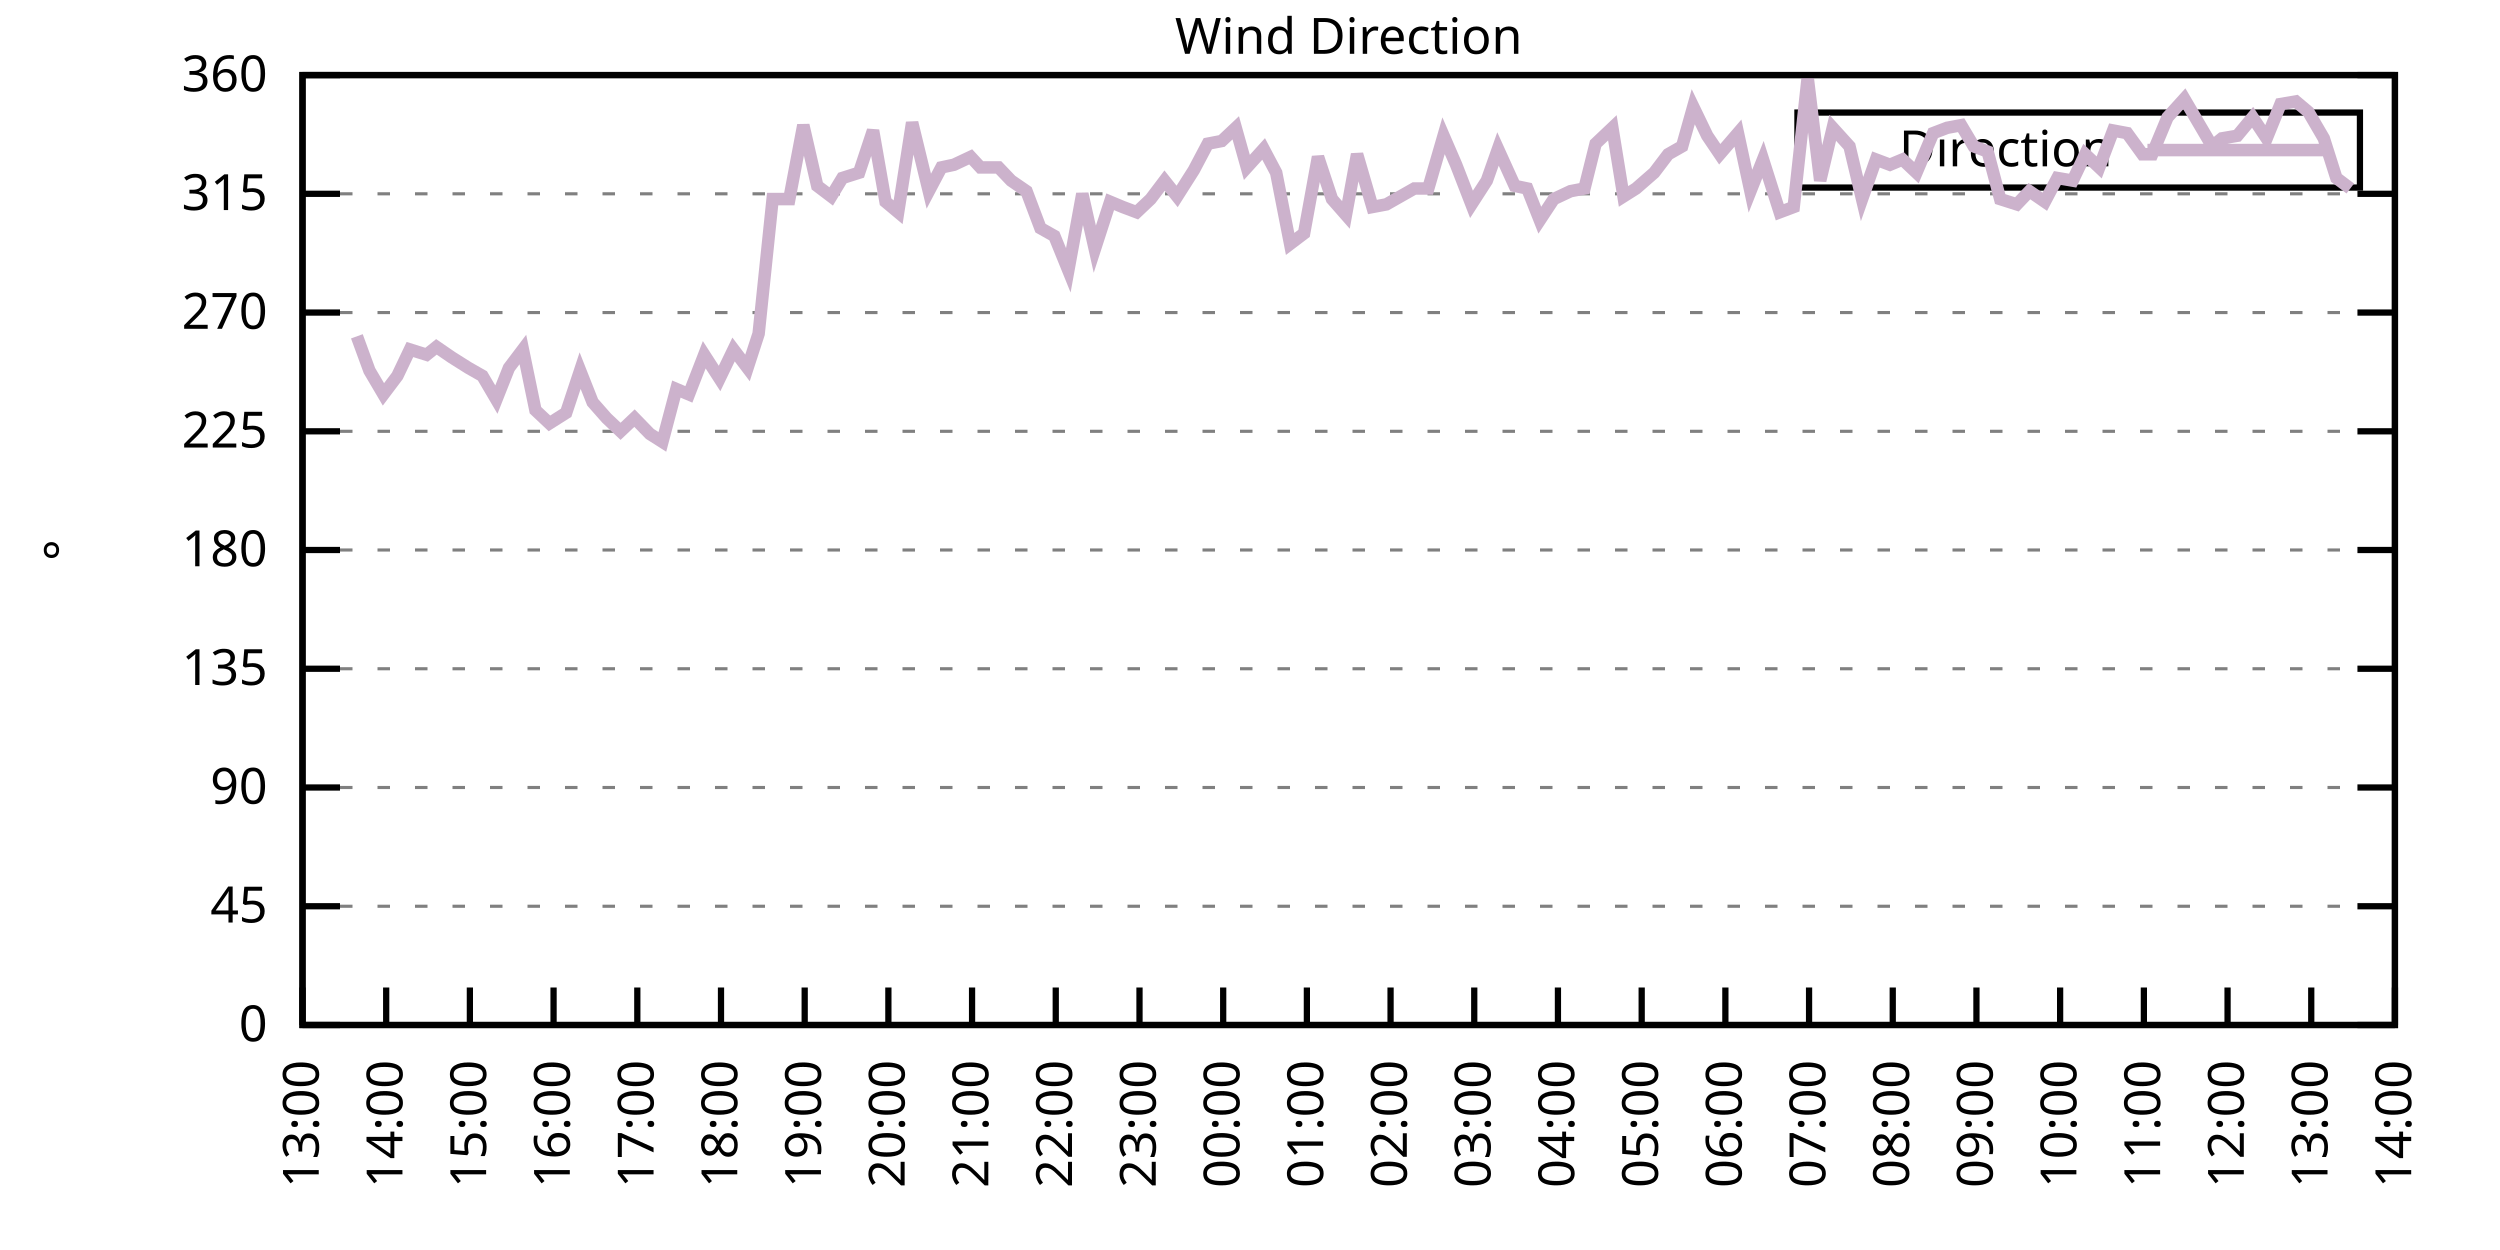
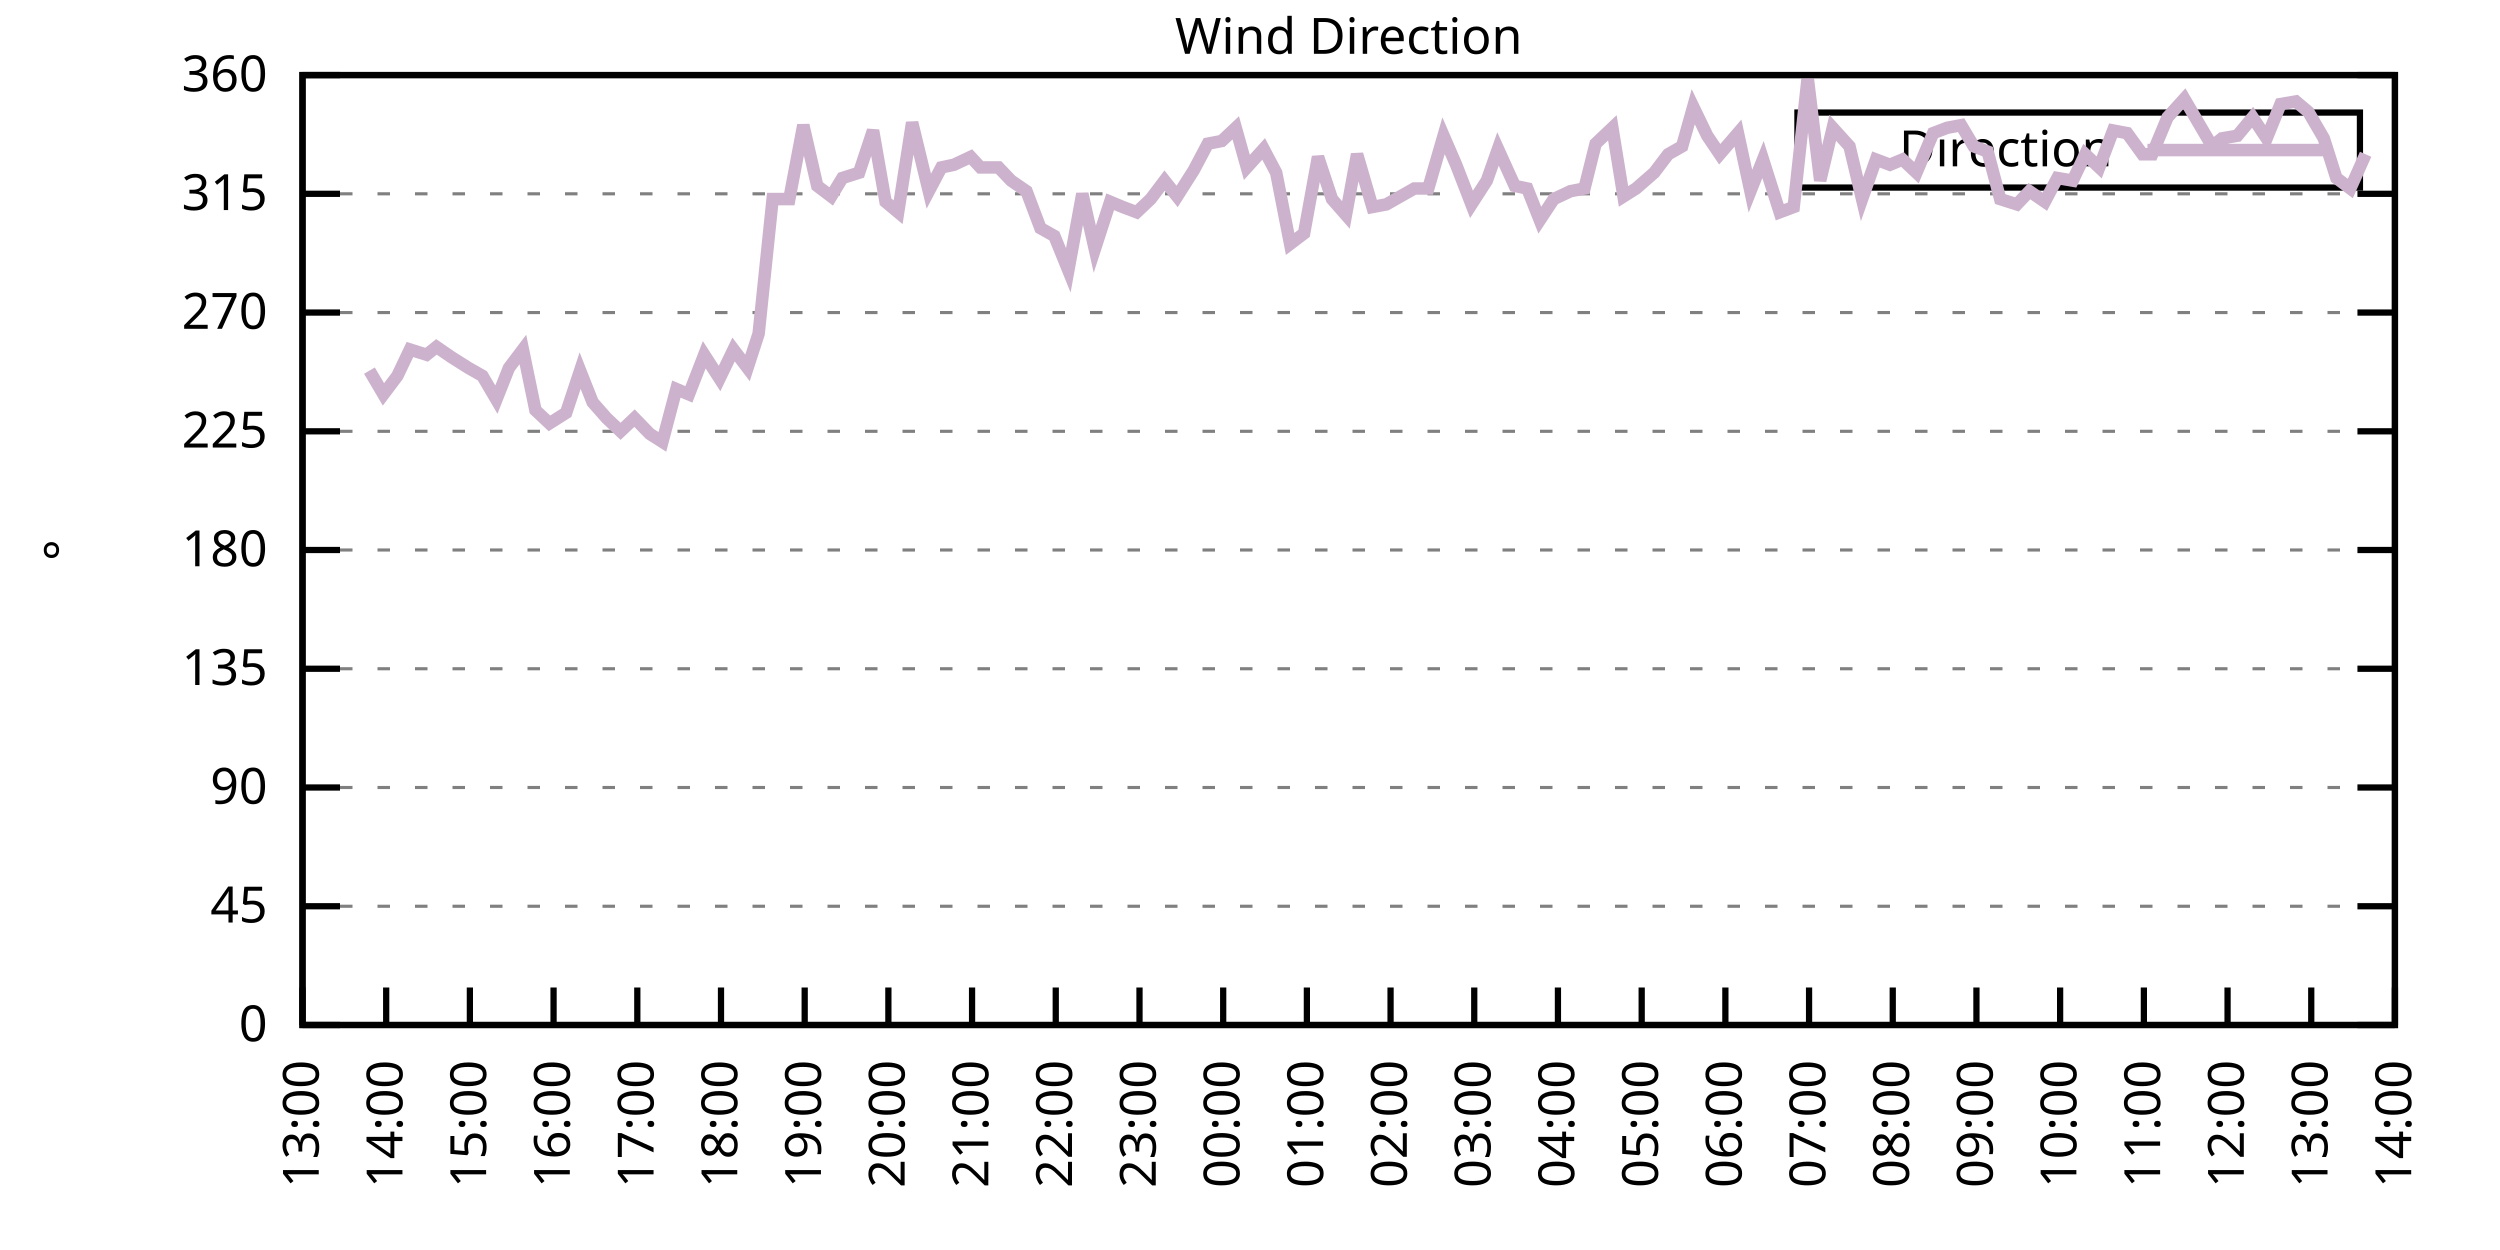
<svg xmlns="http://www.w3.org/2000/svg" xmlns:xlink="http://www.w3.org/1999/xlink" width="400" height="200" viewBox="0 0 400 200">
  <g id="gnuplot_canvas">
    <rect x="0" y="0" width="400" height="200" fill="none" />
    <defs>
      <circle id="gpDot" r="0.5" stroke-width="0.5" stroke="currentColor" />
      <path id="gpPt0" stroke-width="0.333" stroke="currentColor" d="M-1,0 h2 M0,-1 v2" />
      <path id="gpPt1" stroke-width="0.333" stroke="currentColor" d="M-1,-1 L1,1 M1,-1 L-1,1" />
      <path id="gpPt2" stroke-width="0.333" stroke="currentColor" d="M-1,0 L1,0 M0,-1 L0,1 M-1,-1 L1,1 M-1,1 L1,-1" />
      <rect id="gpPt3" stroke-width="0.333" stroke="currentColor" x="-1" y="-1" width="2" height="2" />
      <rect id="gpPt4" stroke-width="0.333" stroke="currentColor" fill="currentColor" x="-1" y="-1" width="2" height="2" />
      <circle id="gpPt5" stroke-width="0.333" stroke="currentColor" cx="0" cy="0" r="1" />
      <use xlink:href="#gpPt5" id="gpPt6" fill="currentColor" stroke="none" />
      <path id="gpPt7" stroke-width="0.333" stroke="currentColor" d="M0,-1.33 L-1.33,0.67 L1.33,0.67 z" />
      <use xlink:href="#gpPt7" id="gpPt8" fill="currentColor" stroke="none" />
      <use xlink:href="#gpPt7" id="gpPt9" stroke="currentColor" transform="rotate(180)" />
      <use xlink:href="#gpPt9" id="gpPt10" fill="currentColor" stroke="none" />
      <use xlink:href="#gpPt3" id="gpPt11" stroke="currentColor" transform="rotate(45)" />
      <use xlink:href="#gpPt11" id="gpPt12" fill="currentColor" stroke="none" />
      <path id="gpPt13" stroke-width="0.333" stroke="currentColor" d="M0,1.330 L1.265,0.411 L0.782,-1.067 L-0.782,-1.076 L-1.265,0.411 z" />
      <use xlink:href="#gpPt13" id="gpPt14" fill="currentColor" stroke="none" />
      <filter id="textbox" filterUnits="objectBoundingBox" x="0" y="0" height="1" width="1">
        <feFlood flood-color="white" flood-opacity="1" result="bgnd" />
        <feComposite in="SourceGraphic" in2="bgnd" operator="atop" />
      </filter>
      <filter id="greybox" filterUnits="objectBoundingBox" x="0" y="0" height="1" width="1">
        <feFlood flood-color="lightgrey" flood-opacity="1" result="grey" />
        <feComposite in="SourceGraphic" in2="grey" operator="atop" />
      </filter>
    </defs>
    <g fill="none" color="white" stroke="currentColor" stroke-width="1.00" stroke-linecap="butt" stroke-linejoin="miter">
</g>
    <g fill="none" color="black" stroke="currentColor" stroke-width="1.00" stroke-linecap="butt" stroke-linejoin="miter">
      <g stroke="none" shape-rendering="crispEdges">
        <polygon fill="rgb(255, 255, 255)" points="48.40,164.00 383.18,164.00 383.18,12.02 48.40,12.02 " />
      </g>
    </g>
    <g fill="none" color="black" stroke="currentColor" stroke-width="1.00" stroke-linecap="butt" stroke-linejoin="miter">
</g>
    <g fill="none" color="black" stroke="black" stroke-width="0.50" stroke-linecap="butt" stroke-linejoin="miter">
</g>
    <g fill="none" color="gray" stroke="currentColor" stroke-width="0.50" stroke-linecap="butt" stroke-linejoin="miter">
      <path stroke="gray" stroke-dasharray="2,4" class="gridline" d="M48.40,164.00 L383.19,164.00  " />
    </g>
    <g fill="none" color="gray" stroke="gray" stroke-width="1.00" stroke-linecap="butt" stroke-linejoin="miter">
</g>
    <g fill="none" color="black" stroke="currentColor" stroke-width="1.00" stroke-linecap="butt" stroke-linejoin="miter">
      <path stroke="black" d="M48.40,164.00 L54.40,164.00 M383.19,164.00 L377.19,164.00  " />
      <g transform="translate(42.80,166.60)" stroke="none" fill="black" font-family="Sans" font-size="8.00" text-anchor="end">
        <text>
          <tspan font-family="Sans"> 0</tspan>
        </text>
      </g>
    </g>
    <g fill="none" color="black" stroke="currentColor" stroke-width="1.00" stroke-linecap="butt" stroke-linejoin="miter">
</g>
    <g fill="none" color="black" stroke="black" stroke-width="0.50" stroke-linecap="butt" stroke-linejoin="miter">
</g>
    <g fill="none" color="gray" stroke="currentColor" stroke-width="0.50" stroke-linecap="butt" stroke-linejoin="miter">
      <path stroke="gray" stroke-dasharray="2,4" class="gridline" d="M48.40,145.00 L383.19,145.00  " />
    </g>
    <g fill="none" color="gray" stroke="gray" stroke-width="1.00" stroke-linecap="butt" stroke-linejoin="miter">
</g>
    <g fill="none" color="black" stroke="currentColor" stroke-width="1.00" stroke-linecap="butt" stroke-linejoin="miter">
      <path stroke="black" d="M48.40,145.00 L54.40,145.00 M383.19,145.00 L377.19,145.00  " />
      <g transform="translate(42.80,147.60)" stroke="none" fill="black" font-family="Sans" font-size="8.00" text-anchor="end">
        <text>
          <tspan font-family="Sans"> 45</tspan>
        </text>
      </g>
    </g>
    <g fill="none" color="black" stroke="currentColor" stroke-width="1.00" stroke-linecap="butt" stroke-linejoin="miter">
</g>
    <g fill="none" color="black" stroke="black" stroke-width="0.50" stroke-linecap="butt" stroke-linejoin="miter">
</g>
    <g fill="none" color="gray" stroke="currentColor" stroke-width="0.50" stroke-linecap="butt" stroke-linejoin="miter">
      <path stroke="gray" stroke-dasharray="2,4" class="gridline" d="M48.40,126.00 L383.19,126.00  " />
    </g>
    <g fill="none" color="gray" stroke="gray" stroke-width="1.00" stroke-linecap="butt" stroke-linejoin="miter">
</g>
    <g fill="none" color="black" stroke="currentColor" stroke-width="1.00" stroke-linecap="butt" stroke-linejoin="miter">
      <path stroke="black" d="M48.40,126.00 L54.40,126.00 M383.19,126.00 L377.19,126.00  " />
      <g transform="translate(42.80,128.60)" stroke="none" fill="black" font-family="Sans" font-size="8.00" text-anchor="end">
        <text>
          <tspan font-family="Sans"> 90</tspan>
        </text>
      </g>
    </g>
    <g fill="none" color="black" stroke="currentColor" stroke-width="1.00" stroke-linecap="butt" stroke-linejoin="miter">
</g>
    <g fill="none" color="black" stroke="black" stroke-width="0.50" stroke-linecap="butt" stroke-linejoin="miter">
</g>
    <g fill="none" color="gray" stroke="currentColor" stroke-width="0.50" stroke-linecap="butt" stroke-linejoin="miter">
      <path stroke="gray" stroke-dasharray="2,4" class="gridline" d="M48.40,107.00 L383.19,107.00  " />
    </g>
    <g fill="none" color="gray" stroke="gray" stroke-width="1.00" stroke-linecap="butt" stroke-linejoin="miter">
</g>
    <g fill="none" color="black" stroke="currentColor" stroke-width="1.00" stroke-linecap="butt" stroke-linejoin="miter">
      <path stroke="black" d="M48.40,107.00 L54.40,107.00 M383.19,107.00 L377.19,107.00  " />
      <g transform="translate(42.80,109.60)" stroke="none" fill="black" font-family="Sans" font-size="8.00" text-anchor="end">
        <text>
          <tspan font-family="Sans"> 135</tspan>
        </text>
      </g>
    </g>
    <g fill="none" color="black" stroke="currentColor" stroke-width="1.00" stroke-linecap="butt" stroke-linejoin="miter">
</g>
    <g fill="none" color="black" stroke="black" stroke-width="0.50" stroke-linecap="butt" stroke-linejoin="miter">
</g>
    <g fill="none" color="gray" stroke="currentColor" stroke-width="0.50" stroke-linecap="butt" stroke-linejoin="miter">
      <path stroke="gray" stroke-dasharray="2,4" class="gridline" d="M48.40,88.00 L383.19,88.00  " />
    </g>
    <g fill="none" color="gray" stroke="gray" stroke-width="1.00" stroke-linecap="butt" stroke-linejoin="miter">
</g>
    <g fill="none" color="black" stroke="currentColor" stroke-width="1.00" stroke-linecap="butt" stroke-linejoin="miter">
      <path stroke="black" d="M48.40,88.00 L54.40,88.00 M383.19,88.00 L377.19,88.00  " />
      <g transform="translate(42.80,90.60)" stroke="none" fill="black" font-family="Sans" font-size="8.00" text-anchor="end">
        <text>
          <tspan font-family="Sans"> 180</tspan>
        </text>
      </g>
    </g>
    <g fill="none" color="black" stroke="currentColor" stroke-width="1.00" stroke-linecap="butt" stroke-linejoin="miter">
</g>
    <g fill="none" color="black" stroke="black" stroke-width="0.50" stroke-linecap="butt" stroke-linejoin="miter">
</g>
    <g fill="none" color="gray" stroke="currentColor" stroke-width="0.50" stroke-linecap="butt" stroke-linejoin="miter">
      <path stroke="gray" stroke-dasharray="2,4" class="gridline" d="M48.40,69.01 L383.19,69.01  " />
    </g>
    <g fill="none" color="gray" stroke="gray" stroke-width="1.00" stroke-linecap="butt" stroke-linejoin="miter">
</g>
    <g fill="none" color="black" stroke="currentColor" stroke-width="1.00" stroke-linecap="butt" stroke-linejoin="miter">
      <path stroke="black" d="M48.40,69.01 L54.40,69.01 M383.19,69.01 L377.19,69.01  " />
      <g transform="translate(42.80,71.61)" stroke="none" fill="black" font-family="Sans" font-size="8.00" text-anchor="end">
        <text>
          <tspan font-family="Sans"> 225</tspan>
        </text>
      </g>
    </g>
    <g fill="none" color="black" stroke="currentColor" stroke-width="1.00" stroke-linecap="butt" stroke-linejoin="miter">
</g>
    <g fill="none" color="black" stroke="black" stroke-width="0.50" stroke-linecap="butt" stroke-linejoin="miter">
</g>
    <g fill="none" color="gray" stroke="currentColor" stroke-width="0.50" stroke-linecap="butt" stroke-linejoin="miter">
      <path stroke="gray" stroke-dasharray="2,4" class="gridline" d="M48.40,50.01 L383.19,50.01  " />
    </g>
    <g fill="none" color="gray" stroke="gray" stroke-width="1.00" stroke-linecap="butt" stroke-linejoin="miter">
</g>
    <g fill="none" color="black" stroke="currentColor" stroke-width="1.00" stroke-linecap="butt" stroke-linejoin="miter">
      <path stroke="black" d="M48.40,50.01 L54.40,50.01 M383.19,50.01 L377.19,50.01  " />
      <g transform="translate(42.80,52.61)" stroke="none" fill="black" font-family="Sans" font-size="8.00" text-anchor="end">
        <text>
          <tspan font-family="Sans"> 270</tspan>
        </text>
      </g>
    </g>
    <g fill="none" color="black" stroke="currentColor" stroke-width="1.00" stroke-linecap="butt" stroke-linejoin="miter">
</g>
    <g fill="none" color="black" stroke="black" stroke-width="0.50" stroke-linecap="butt" stroke-linejoin="miter">
</g>
    <g fill="none" color="gray" stroke="currentColor" stroke-width="0.50" stroke-linecap="butt" stroke-linejoin="miter">
      <path stroke="gray" stroke-dasharray="2,4" class="gridline" d="M48.40,31.01 L383.19,31.01  " />
    </g>
    <g fill="none" color="gray" stroke="gray" stroke-width="1.00" stroke-linecap="butt" stroke-linejoin="miter">
</g>
    <g fill="none" color="black" stroke="currentColor" stroke-width="1.00" stroke-linecap="butt" stroke-linejoin="miter">
      <path stroke="black" d="M48.40,31.01 L54.40,31.01 M383.19,31.01 L377.19,31.01  " />
      <g transform="translate(42.80,33.61)" stroke="none" fill="black" font-family="Sans" font-size="8.00" text-anchor="end">
        <text>
          <tspan font-family="Sans"> 315</tspan>
        </text>
      </g>
    </g>
    <g fill="none" color="black" stroke="currentColor" stroke-width="1.00" stroke-linecap="butt" stroke-linejoin="miter">
</g>
    <g fill="none" color="black" stroke="black" stroke-width="0.50" stroke-linecap="butt" stroke-linejoin="miter">
</g>
    <g fill="none" color="gray" stroke="currentColor" stroke-width="0.50" stroke-linecap="butt" stroke-linejoin="miter">
      <path stroke="gray" stroke-dasharray="2,4" class="gridline" d="M48.40,12.01 L383.19,12.01  " />
    </g>
    <g fill="none" color="gray" stroke="gray" stroke-width="1.00" stroke-linecap="butt" stroke-linejoin="miter">
</g>
    <g fill="none" color="black" stroke="currentColor" stroke-width="1.00" stroke-linecap="butt" stroke-linejoin="miter">
      <path stroke="black" d="M48.40,12.01 L54.40,12.01 M383.19,12.01 L377.19,12.01  " />
      <g transform="translate(42.80,14.61)" stroke="none" fill="black" font-family="Sans" font-size="8.00" text-anchor="end">
        <text>
          <tspan font-family="Sans"> 360</tspan>
        </text>
      </g>
    </g>
    <g fill="none" color="black" stroke="currentColor" stroke-width="1.00" stroke-linecap="butt" stroke-linejoin="miter">
      <path stroke="black" d="M48.40,164.00 L48.40,158.00  " />
      <g transform="translate(51.00,169.60) rotate(270.00)" stroke="none" fill="black" font-family="Sans" font-size="8.00" text-anchor="end">
        <text>
          <tspan font-family="Sans">13:00</tspan>
        </text>
      </g>
    </g>
    <g fill="none" color="black" stroke="currentColor" stroke-width="1.00" stroke-linecap="butt" stroke-linejoin="miter">
      <path stroke="black" d="M61.79,164.00 L61.79,158.00  " />
      <g transform="translate(64.39,169.60) rotate(270.00)" stroke="none" fill="black" font-family="Sans" font-size="8.00" text-anchor="end">
        <text>
          <tspan font-family="Sans">14:00</tspan>
        </text>
      </g>
    </g>
    <g fill="none" color="black" stroke="currentColor" stroke-width="1.00" stroke-linecap="butt" stroke-linejoin="miter">
      <path stroke="black" d="M75.18,164.00 L75.18,158.00  " />
      <g transform="translate(77.78,169.60) rotate(270.00)" stroke="none" fill="black" font-family="Sans" font-size="8.00" text-anchor="end">
        <text>
          <tspan font-family="Sans">15:00</tspan>
        </text>
      </g>
    </g>
    <g fill="none" color="black" stroke="currentColor" stroke-width="1.00" stroke-linecap="butt" stroke-linejoin="miter">
      <path stroke="black" d="M88.57,164.00 L88.57,158.00  " />
      <g transform="translate(91.17,169.60) rotate(270.00)" stroke="none" fill="black" font-family="Sans" font-size="8.00" text-anchor="end">
        <text>
          <tspan font-family="Sans">16:00</tspan>
        </text>
      </g>
    </g>
    <g fill="none" color="black" stroke="currentColor" stroke-width="1.00" stroke-linecap="butt" stroke-linejoin="miter">
      <path stroke="black" d="M101.97,164.00 L101.97,158.00  " />
      <g transform="translate(104.57,169.60) rotate(270.00)" stroke="none" fill="black" font-family="Sans" font-size="8.00" text-anchor="end">
        <text>
          <tspan font-family="Sans">17:00</tspan>
        </text>
      </g>
    </g>
    <g fill="none" color="black" stroke="currentColor" stroke-width="1.00" stroke-linecap="butt" stroke-linejoin="miter">
      <path stroke="black" d="M115.36,164.00 L115.36,158.00  " />
      <g transform="translate(117.96,169.60) rotate(270.00)" stroke="none" fill="black" font-family="Sans" font-size="8.00" text-anchor="end">
        <text>
          <tspan font-family="Sans">18:00</tspan>
        </text>
      </g>
    </g>
    <g fill="none" color="black" stroke="currentColor" stroke-width="1.00" stroke-linecap="butt" stroke-linejoin="miter">
      <path stroke="black" d="M128.75,164.00 L128.75,158.00  " />
      <g transform="translate(131.35,169.60) rotate(270.00)" stroke="none" fill="black" font-family="Sans" font-size="8.00" text-anchor="end">
        <text>
          <tspan font-family="Sans">19:00</tspan>
        </text>
      </g>
    </g>
    <g fill="none" color="black" stroke="currentColor" stroke-width="1.00" stroke-linecap="butt" stroke-linejoin="miter">
      <path stroke="black" d="M142.14,164.00 L142.14,158.00  " />
      <g transform="translate(144.74,169.60) rotate(270.00)" stroke="none" fill="black" font-family="Sans" font-size="8.00" text-anchor="end">
        <text>
          <tspan font-family="Sans">20:00</tspan>
        </text>
      </g>
    </g>
    <g fill="none" color="black" stroke="currentColor" stroke-width="1.00" stroke-linecap="butt" stroke-linejoin="miter">
      <path stroke="black" d="M155.53,164.00 L155.53,158.00  " />
      <g transform="translate(158.13,169.60) rotate(270.00)" stroke="none" fill="black" font-family="Sans" font-size="8.00" text-anchor="end">
        <text>
          <tspan font-family="Sans">21:00</tspan>
        </text>
      </g>
    </g>
    <g fill="none" color="black" stroke="currentColor" stroke-width="1.00" stroke-linecap="butt" stroke-linejoin="miter">
      <path stroke="black" d="M168.92,164.00 L168.92,158.00  " />
      <g transform="translate(171.52,169.60) rotate(270.00)" stroke="none" fill="black" font-family="Sans" font-size="8.00" text-anchor="end">
        <text>
          <tspan font-family="Sans">22:00</tspan>
        </text>
      </g>
    </g>
    <g fill="none" color="black" stroke="currentColor" stroke-width="1.00" stroke-linecap="butt" stroke-linejoin="miter">
      <path stroke="black" d="M182.32,164.00 L182.32,158.00  " />
      <g transform="translate(184.92,169.60) rotate(270.00)" stroke="none" fill="black" font-family="Sans" font-size="8.00" text-anchor="end">
        <text>
          <tspan font-family="Sans">23:00</tspan>
        </text>
      </g>
    </g>
    <g fill="none" color="black" stroke="currentColor" stroke-width="1.00" stroke-linecap="butt" stroke-linejoin="miter">
      <path stroke="black" d="M195.71,164.00 L195.71,158.00  " />
      <g transform="translate(198.31,169.60) rotate(270.00)" stroke="none" fill="black" font-family="Sans" font-size="8.00" text-anchor="end">
        <text>
          <tspan font-family="Sans">00:00</tspan>
        </text>
      </g>
    </g>
    <g fill="none" color="black" stroke="currentColor" stroke-width="1.00" stroke-linecap="butt" stroke-linejoin="miter">
      <path stroke="black" d="M209.10,164.00 L209.10,158.00  " />
      <g transform="translate(211.70,169.60) rotate(270.00)" stroke="none" fill="black" font-family="Sans" font-size="8.00" text-anchor="end">
        <text>
          <tspan font-family="Sans">01:00</tspan>
        </text>
      </g>
    </g>
    <g fill="none" color="black" stroke="currentColor" stroke-width="1.00" stroke-linecap="butt" stroke-linejoin="miter">
      <path stroke="black" d="M222.49,164.00 L222.49,158.00  " />
      <g transform="translate(225.09,169.60) rotate(270.00)" stroke="none" fill="black" font-family="Sans" font-size="8.00" text-anchor="end">
        <text>
          <tspan font-family="Sans">02:00</tspan>
        </text>
      </g>
    </g>
    <g fill="none" color="black" stroke="currentColor" stroke-width="1.00" stroke-linecap="butt" stroke-linejoin="miter">
      <path stroke="black" d="M235.88,164.00 L235.88,158.00  " />
      <g transform="translate(238.48,169.60) rotate(270.00)" stroke="none" fill="black" font-family="Sans" font-size="8.00" text-anchor="end">
        <text>
          <tspan font-family="Sans">03:00</tspan>
        </text>
      </g>
    </g>
    <g fill="none" color="black" stroke="currentColor" stroke-width="1.00" stroke-linecap="butt" stroke-linejoin="miter">
      <path stroke="black" d="M249.27,164.00 L249.27,158.00  " />
      <g transform="translate(251.87,169.60) rotate(270.00)" stroke="none" fill="black" font-family="Sans" font-size="8.00" text-anchor="end">
        <text>
          <tspan font-family="Sans">04:00</tspan>
        </text>
      </g>
    </g>
    <g fill="none" color="black" stroke="currentColor" stroke-width="1.00" stroke-linecap="butt" stroke-linejoin="miter">
      <path stroke="black" d="M262.67,164.00 L262.67,158.00  " />
      <g transform="translate(265.27,169.60) rotate(270.00)" stroke="none" fill="black" font-family="Sans" font-size="8.00" text-anchor="end">
        <text>
          <tspan font-family="Sans">05:00</tspan>
        </text>
      </g>
    </g>
    <g fill="none" color="black" stroke="currentColor" stroke-width="1.00" stroke-linecap="butt" stroke-linejoin="miter">
      <path stroke="black" d="M276.06,164.00 L276.06,158.00  " />
      <g transform="translate(278.66,169.60) rotate(270.00)" stroke="none" fill="black" font-family="Sans" font-size="8.00" text-anchor="end">
        <text>
          <tspan font-family="Sans">06:00</tspan>
        </text>
      </g>
    </g>
    <g fill="none" color="black" stroke="currentColor" stroke-width="1.00" stroke-linecap="butt" stroke-linejoin="miter">
      <path stroke="black" d="M289.45,164.00 L289.45,158.00  " />
      <g transform="translate(292.05,169.60) rotate(270.00)" stroke="none" fill="black" font-family="Sans" font-size="8.00" text-anchor="end">
        <text>
          <tspan font-family="Sans">07:00</tspan>
        </text>
      </g>
    </g>
    <g fill="none" color="black" stroke="currentColor" stroke-width="1.00" stroke-linecap="butt" stroke-linejoin="miter">
      <path stroke="black" d="M302.84,164.00 L302.84,158.00  " />
      <g transform="translate(305.44,169.60) rotate(270.00)" stroke="none" fill="black" font-family="Sans" font-size="8.00" text-anchor="end">
        <text>
          <tspan font-family="Sans">08:00</tspan>
        </text>
      </g>
    </g>
    <g fill="none" color="black" stroke="currentColor" stroke-width="1.00" stroke-linecap="butt" stroke-linejoin="miter">
      <path stroke="black" d="M316.23,164.00 L316.23,158.00  " />
      <g transform="translate(318.83,169.60) rotate(270.00)" stroke="none" fill="black" font-family="Sans" font-size="8.00" text-anchor="end">
        <text>
          <tspan font-family="Sans">09:00</tspan>
        </text>
      </g>
    </g>
    <g fill="none" color="black" stroke="currentColor" stroke-width="1.00" stroke-linecap="butt" stroke-linejoin="miter">
      <path stroke="black" d="M329.62,164.00 L329.62,158.00  " />
      <g transform="translate(332.22,169.60) rotate(270.00)" stroke="none" fill="black" font-family="Sans" font-size="8.00" text-anchor="end">
        <text>
          <tspan font-family="Sans">10:00</tspan>
        </text>
      </g>
    </g>
    <g fill="none" color="black" stroke="currentColor" stroke-width="1.00" stroke-linecap="butt" stroke-linejoin="miter">
      <path stroke="black" d="M343.02,164.00 L343.02,158.00  " />
      <g transform="translate(345.62,169.60) rotate(270.00)" stroke="none" fill="black" font-family="Sans" font-size="8.00" text-anchor="end">
        <text>
          <tspan font-family="Sans">11:00</tspan>
        </text>
      </g>
    </g>
    <g fill="none" color="black" stroke="currentColor" stroke-width="1.00" stroke-linecap="butt" stroke-linejoin="miter">
      <path stroke="black" d="M356.41,164.00 L356.41,158.00  " />
      <g transform="translate(359.01,169.60) rotate(270.00)" stroke="none" fill="black" font-family="Sans" font-size="8.00" text-anchor="end">
        <text>
          <tspan font-family="Sans">12:00</tspan>
        </text>
      </g>
    </g>
    <g fill="none" color="black" stroke="currentColor" stroke-width="1.00" stroke-linecap="butt" stroke-linejoin="miter">
      <path stroke="black" d="M369.80,164.00 L369.80,158.00  " />
      <g transform="translate(372.40,169.60) rotate(270.00)" stroke="none" fill="black" font-family="Sans" font-size="8.00" text-anchor="end">
        <text>
          <tspan font-family="Sans">13:00</tspan>
        </text>
      </g>
    </g>
    <g fill="none" color="black" stroke="currentColor" stroke-width="1.00" stroke-linecap="butt" stroke-linejoin="miter">
      <path stroke="black" d="M383.19,164.00 L383.19,158.00  " />
      <g transform="translate(385.79,169.60) rotate(270.00)" stroke="none" fill="black" font-family="Sans" font-size="8.00" text-anchor="end">
        <text>
          <tspan font-family="Sans">14:00</tspan>
        </text>
      </g>
    </g>
    <g fill="none" color="black" stroke="currentColor" stroke-width="1.00" stroke-linecap="butt" stroke-linejoin="miter">
</g>
    <g fill="none" color="black" stroke="currentColor" stroke-width="1.00" stroke-linecap="butt" stroke-linejoin="miter">
      <path stroke="black" d="M48.40,12.01 L48.40,164.00 L383.19,164.00 L383.19,12.01 L48.40,12.01 Z  " />
    </g>
    <g fill="none" color="black" stroke="currentColor" stroke-width="1.00" stroke-linecap="butt" stroke-linejoin="miter">
</g>
    <g fill="none" color="black" stroke="currentColor" stroke-width="1.00" stroke-linecap="butt" stroke-linejoin="miter">
      <path stroke="black" d="M287.59,30.01 L287.59,18.01 L377.59,18.01 L377.59,30.01 L287.59,30.01 Z  " />
    </g>
    <g id="Wind_direction_plot_1">
      <g fill="none" color="white" stroke="black" stroke-width="2.00" stroke-linecap="butt" stroke-linejoin="miter">
</g>
      <g fill="none" color="black" stroke="currentColor" stroke-width="2.00" stroke-linecap="butt" stroke-linejoin="miter">
        <g transform="translate(337.99,26.61)" stroke="none" fill="black" font-family="Sans" font-size="8.00" text-anchor="end">
          <text>
            <tspan font-family="Sans">Direction</tspan>
          </text>
        </g>
      </g>
      <g fill="none" color="black" stroke="currentColor" stroke-width="2.00" stroke-linecap="butt" stroke-linejoin="miter">
-         <path stroke="rgb(204, 178, 204)" d="M343.59,24.01 L371.99,24.01 M57.10,53.81 L59.11,59.30 L61.35,63.10 L63.58,60.14 L65.59,55.92 L68.26,56.76   L69.83,55.50 L72.28,57.18 L74.96,58.87 L77.19,60.14 L79.42,63.94 L81.43,58.87 L83.66,55.92 L85.67,65.63   L87.91,67.74 L90.58,66.05 L92.82,59.30 L94.82,64.36 L97.06,66.90 L99.29,69.01 L101.52,66.90 L103.98,69.43   L105.98,70.70 L108.22,62.25 L110.22,63.10 L112.68,56.76 L115.13,60.56 L117.37,55.92 L119.60,58.87 L121.38,53.39   L123.62,31.85 L126.29,31.85 L128.53,20.03 L130.76,29.74 L132.99,31.43 L134.78,28.48 L137.45,27.63 L139.69,20.88   L141.69,32.28 L143.70,33.96 L145.94,19.61 L148.61,30.59 L150.62,26.79 L152.63,26.36 L155.31,25.10 L156.87,26.79   L159.77,26.79 L161.78,28.90 L164.24,30.59 L166.47,36.50 L168.70,37.76 L170.93,43.25 L173.17,31.01 L175.17,39.87   L177.63,32.28 L179.64,33.12 L181.87,33.96 L184.10,31.85 L186.33,28.90 L188.34,31.43 L191.02,27.21 L193.25,22.99   L195.48,22.56 L197.72,20.45 L199.50,26.79 L202.18,23.83 L204.19,27.63 L206.42,39.03 L208.65,37.34 L210.88,25.10   L213.12,31.85 L215.35,34.39 L217.13,24.68 L219.59,33.12 L221.82,32.70 L226.29,30.16 L228.52,30.16 L230.97,21.72   L232.98,26.36 L235.44,32.70 L237.89,28.90 L239.68,23.83 L242.36,29.74 L244.36,30.16 L246.37,35.23 L248.60,31.85   L251.28,30.59 L253.51,30.16 L255.30,22.99 L257.98,20.45 L259.76,31.43 L261.77,30.16 L264.67,27.63 L266.91,24.68   L269.14,23.41 L270.92,17.08 L273.16,21.72 L275.16,24.68 L278.07,21.30 L280.07,30.59 L282.08,25.52 L284.76,33.96   L286.99,33.12 L289.23,12.43 L291.23,28.90 L293.24,20.45 L295.92,23.41 L297.93,31.85 L300.16,25.52 L302.39,26.36   L304.40,25.52 L306.63,27.63 L309.31,21.30 L311.54,20.45 L313.78,20.03 L315.79,23.41 L318.02,24.25 L320.03,31.85   L322.70,32.70 L324.71,30.59 L327.17,32.28 L329.18,28.48 L331.63,28.90 L333.64,24.68 L335.87,26.79 L338.10,20.88   L340.34,21.30 L342.79,24.68 L344.35,24.68 L346.81,18.77 L349.49,15.81 L351.72,19.61 L353.95,23.41 L355.51,22.14   L357.97,21.72 L360.42,18.77 L362.66,22.14 L364.89,16.65 L367.34,16.23 L369.35,17.92 L371.81,22.14 L373.82,28.48   L376.05,30.16  " />
+         <path stroke="rgb(204, 178, 204)" d="M343.59,24.01 L371.99,24.01 M59.11,59.30 L61.35,63.10 L63.58,60.14 L65.59,55.92 L68.26,56.76 L69.83,55.50   L72.28,57.18 L74.96,58.87 L77.19,60.14 L79.42,63.94 L81.43,58.87 L83.66,55.92 L85.67,65.63 L87.91,67.74   L90.58,66.05 L92.82,59.30 L94.82,64.36 L97.06,66.90 L99.29,69.01 L101.52,66.90 L103.98,69.43 L105.98,70.70   L108.22,62.25 L110.22,63.10 L112.68,56.76 L115.13,60.56 L117.37,55.92 L119.60,58.87 L121.38,53.39 L123.62,31.85   L126.29,31.85 L128.53,20.03 L130.76,29.74 L132.99,31.43 L134.78,28.48 L137.45,27.63 L139.69,20.88 L141.69,32.28   L143.70,33.96 L145.94,19.61 L148.61,30.59 L150.62,26.79 L152.63,26.36 L155.31,25.10 L156.87,26.79 L159.77,26.79   L161.78,28.90 L164.24,30.59 L166.47,36.50 L168.70,37.76 L170.93,43.25 L173.17,31.01 L175.17,39.87 L177.63,32.28   L179.64,33.12 L181.87,33.96 L184.10,31.85 L186.33,28.90 L188.34,31.43 L191.02,27.21 L193.25,22.99 L195.48,22.56   L197.72,20.45 L199.50,26.79 L202.18,23.83 L204.19,27.63 L206.42,39.03 L208.65,37.34 L210.88,25.10 L213.12,31.85   L215.35,34.39 L217.13,24.68 L219.59,33.12 L221.82,32.70 L226.29,30.16 L228.52,30.16 L230.97,21.72 L232.98,26.36   L235.44,32.70 L237.89,28.90 L239.68,23.83 L242.36,29.74 L244.36,30.16 L246.37,35.23 L248.60,31.85 L251.28,30.59   L253.51,30.16 L255.30,22.99 L257.98,20.45 L259.76,31.43 L261.77,30.16 L264.67,27.63 L266.91,24.68 L269.14,23.41   L270.92,17.08 L273.16,21.72 L275.16,24.68 L278.07,21.30 L280.07,30.59 L282.08,25.52 L284.76,33.96 L286.99,33.12   L289.23,12.43 L291.23,28.90 L293.24,20.45 L295.92,23.41 L297.93,31.85 L300.16,25.52 L302.39,26.36 L304.40,25.52   L306.63,27.63 L309.31,21.30 L311.54,20.45 L313.78,20.03 L315.79,23.41 L318.02,24.25 L320.03,31.85 L322.70,32.70   L324.71,30.59 L327.17,32.28 L329.18,28.48 L331.63,28.90 L333.64,24.68 L335.87,26.79 L338.10,20.88 L340.34,21.30   L342.79,24.68 L344.35,24.68 L346.81,18.77 L349.49,15.81 L351.72,19.61 L353.95,23.41 L355.51,22.14 L357.97,21.72   L360.42,18.77 L362.66,22.14 L364.89,16.65 L367.34,16.23 L369.35,17.92 L371.81,22.14 L373.82,28.48 L376.05,30.16   L378.50,24.68  " />
      </g>
    </g>
    <g fill="none" color="black" stroke="currentColor" stroke-width="2.00" stroke-linecap="butt" stroke-linejoin="miter">
</g>
    <g fill="none" color="black" stroke="black" stroke-width="1.00" stroke-linecap="butt" stroke-linejoin="miter">
</g>
    <g fill="none" color="black" stroke="currentColor" stroke-width="1.00" stroke-linecap="butt" stroke-linejoin="miter">
      <path stroke="black" d="M48.40,12.01 L48.40,164.00 L383.19,164.00 L383.19,12.01 L48.40,12.01 Z  " />
      <g transform="translate(12.80,88.01) rotate(270.00)" stroke="none" fill="black" font-family="Sans" font-size="8.00" text-anchor="middle">
        <text>
          <tspan font-family="Sans">°</tspan>
        </text>
      </g>
    </g>
    <g fill="none" color="black" stroke="currentColor" stroke-width="1.00" stroke-linecap="butt" stroke-linejoin="miter">
</g>
    <g fill="none" color="black" stroke="currentColor" stroke-width="1.00" stroke-linecap="butt" stroke-linejoin="miter">
      <g transform="translate(215.79,8.61)" stroke="none" fill="black" font-family="Sans" font-size="8.00" text-anchor="middle">
        <text>
          <tspan font-family="Sans">Wind Direction</tspan>
        </text>
      </g>
    </g>
    <g fill="none" color="black" stroke="currentColor" stroke-width="1.00" stroke-linecap="butt" stroke-linejoin="miter">
</g>
  </g>
</svg>
